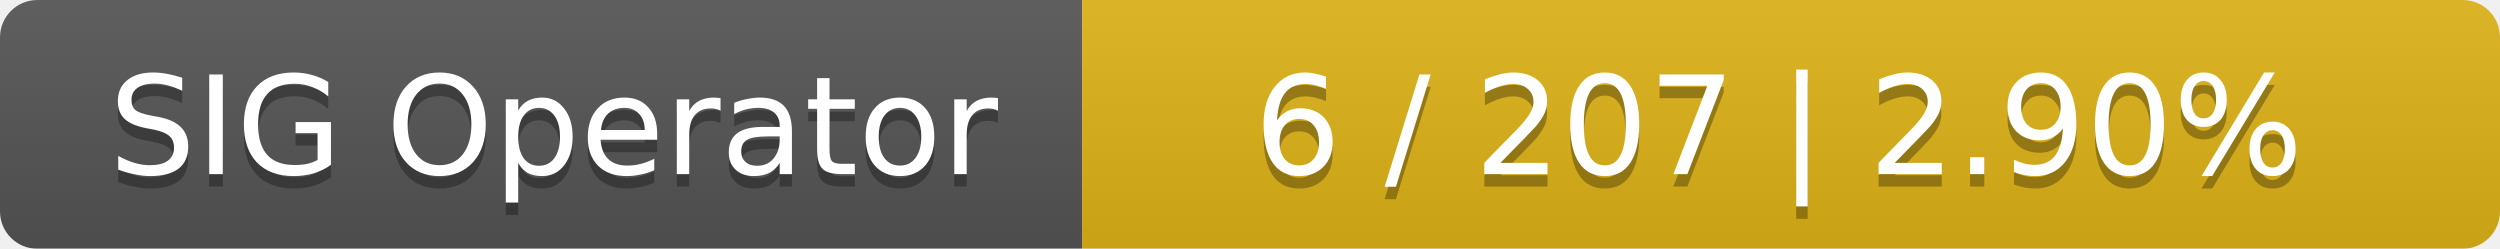
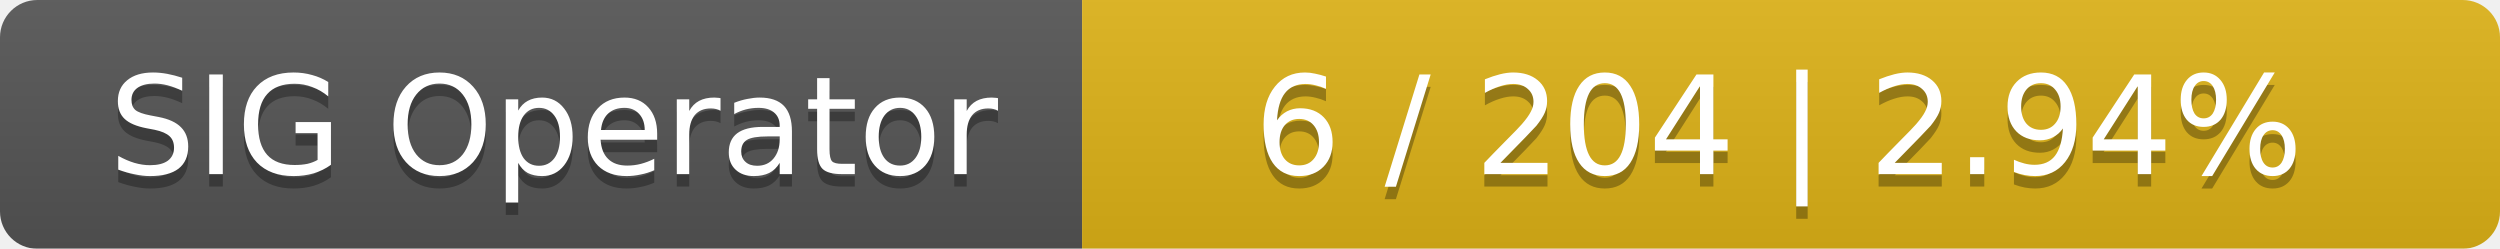
<svg xmlns="http://www.w3.org/2000/svg" width="201" height="20">
  <linearGradient id="smooth" x2="0" y2="100%">
    <stop offset="0" stop-color="#bbb" stop-opacity=".1" />
    <stop offset="1" stop-opacity=".1" />
  </linearGradient>
  <mask id="round">
    <rect width="201" height="20" rx="3" fill="#fff" />
  </mask>
  <g mask="url(#round)">
    <rect width="87" height="20" fill="#555" />
    <rect x="87" width="114" height="20" fill="#dfb317" />
    <rect width="201" height="20" fill="url(#smooth)" />
  </g>
  <g fill="#fff" text-anchor="middle" font-family="DejaVu Sans,Verdana,Geneva,sans-serif" font-size="11">
    <text x="44.5" y="15" fill="#010101" fill-opacity=".3">SIG Operator</text>
    <text x="44.5" y="14">SIG Operator</text>
-     <text x="143" y="15" fill="#010101" fill-opacity=".3">6 / 207    |    2.90%</text>
-     <text x="143" y="14">6 / 207    |    2.90%</text>
+     <text x="143" y="15" fill="#010101" fill-opacity=".3">6 / 204    |    2.94%</text>
+     <text x="143" y="14">6 / 204    |    2.94%</text>
  </g>
</svg>
